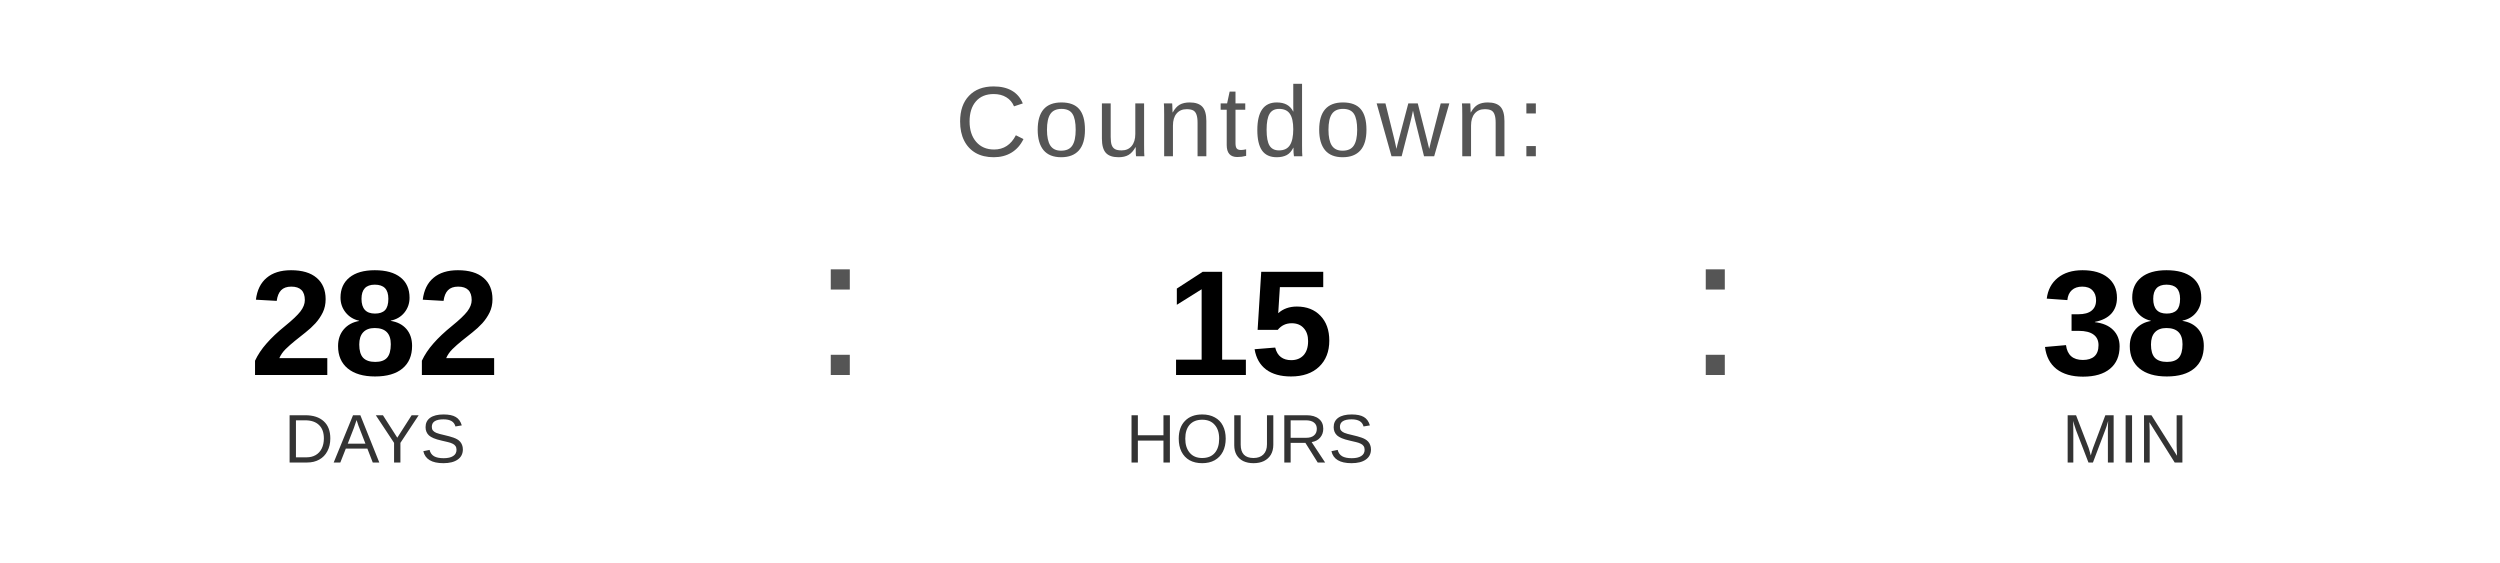
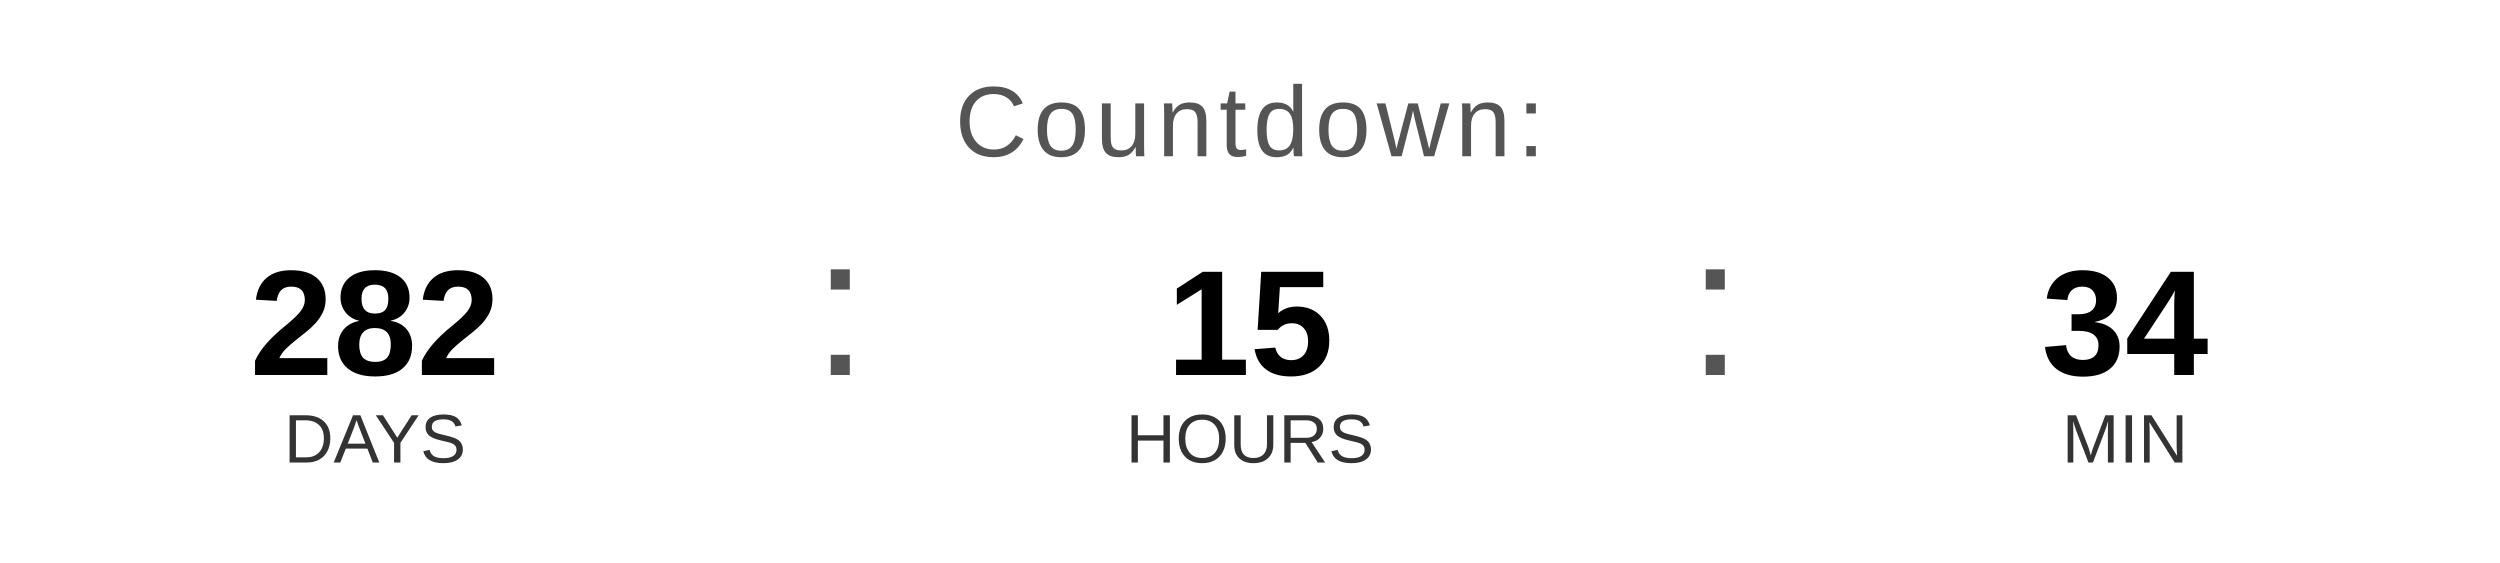
<svg xmlns="http://www.w3.org/2000/svg" width="400" height="90" viewBox="0 0 400 90">
  <text x="200" y="25" font-family="Arial, Helvetica, sans-serif" font-size="16" fill="#555555" text-anchor="middle" letter-spacing="1">
    Countdown:
  </text>
  <text x="60" y="60" font-family="Arial, Helvetica, sans-serif" font-size="24" font-weight="bold" fill="#000000" text-anchor="middle">282</text>
  <text x="60" y="74" font-family="Arial, Helvetica, sans-serif" font-size="11" fill="#333333" text-anchor="middle">DAYS</text>
  <text x="130" y="60" font-family="Arial, sans-serif" font-size="32" fill="#555555">:</text>
  <text x="200" y="60" font-family="Arial, Helvetica, sans-serif" font-size="24" font-weight="bold" fill="#000000" text-anchor="middle">15</text>
  <text x="200" y="74" font-family="Arial, Helvetica, sans-serif" font-size="11" fill="#333333" text-anchor="middle">HOURS</text>
  <text x="270" y="60" font-family="Arial, sans-serif" font-size="32" fill="#555555">:</text>
-   <text x="340" y="60" font-family="Arial, Helvetica, sans-serif" font-size="24" font-weight="bold" fill="#000000" text-anchor="middle">38</text>
+   <text x="340" y="60" font-family="Arial, Helvetica, sans-serif" font-size="24" font-weight="bold" fill="#000000" text-anchor="middle">34</text>
  <text x="340" y="74" font-family="Arial, Helvetica, sans-serif" font-size="11" fill="#333333" text-anchor="middle">MIN</text>
</svg>
